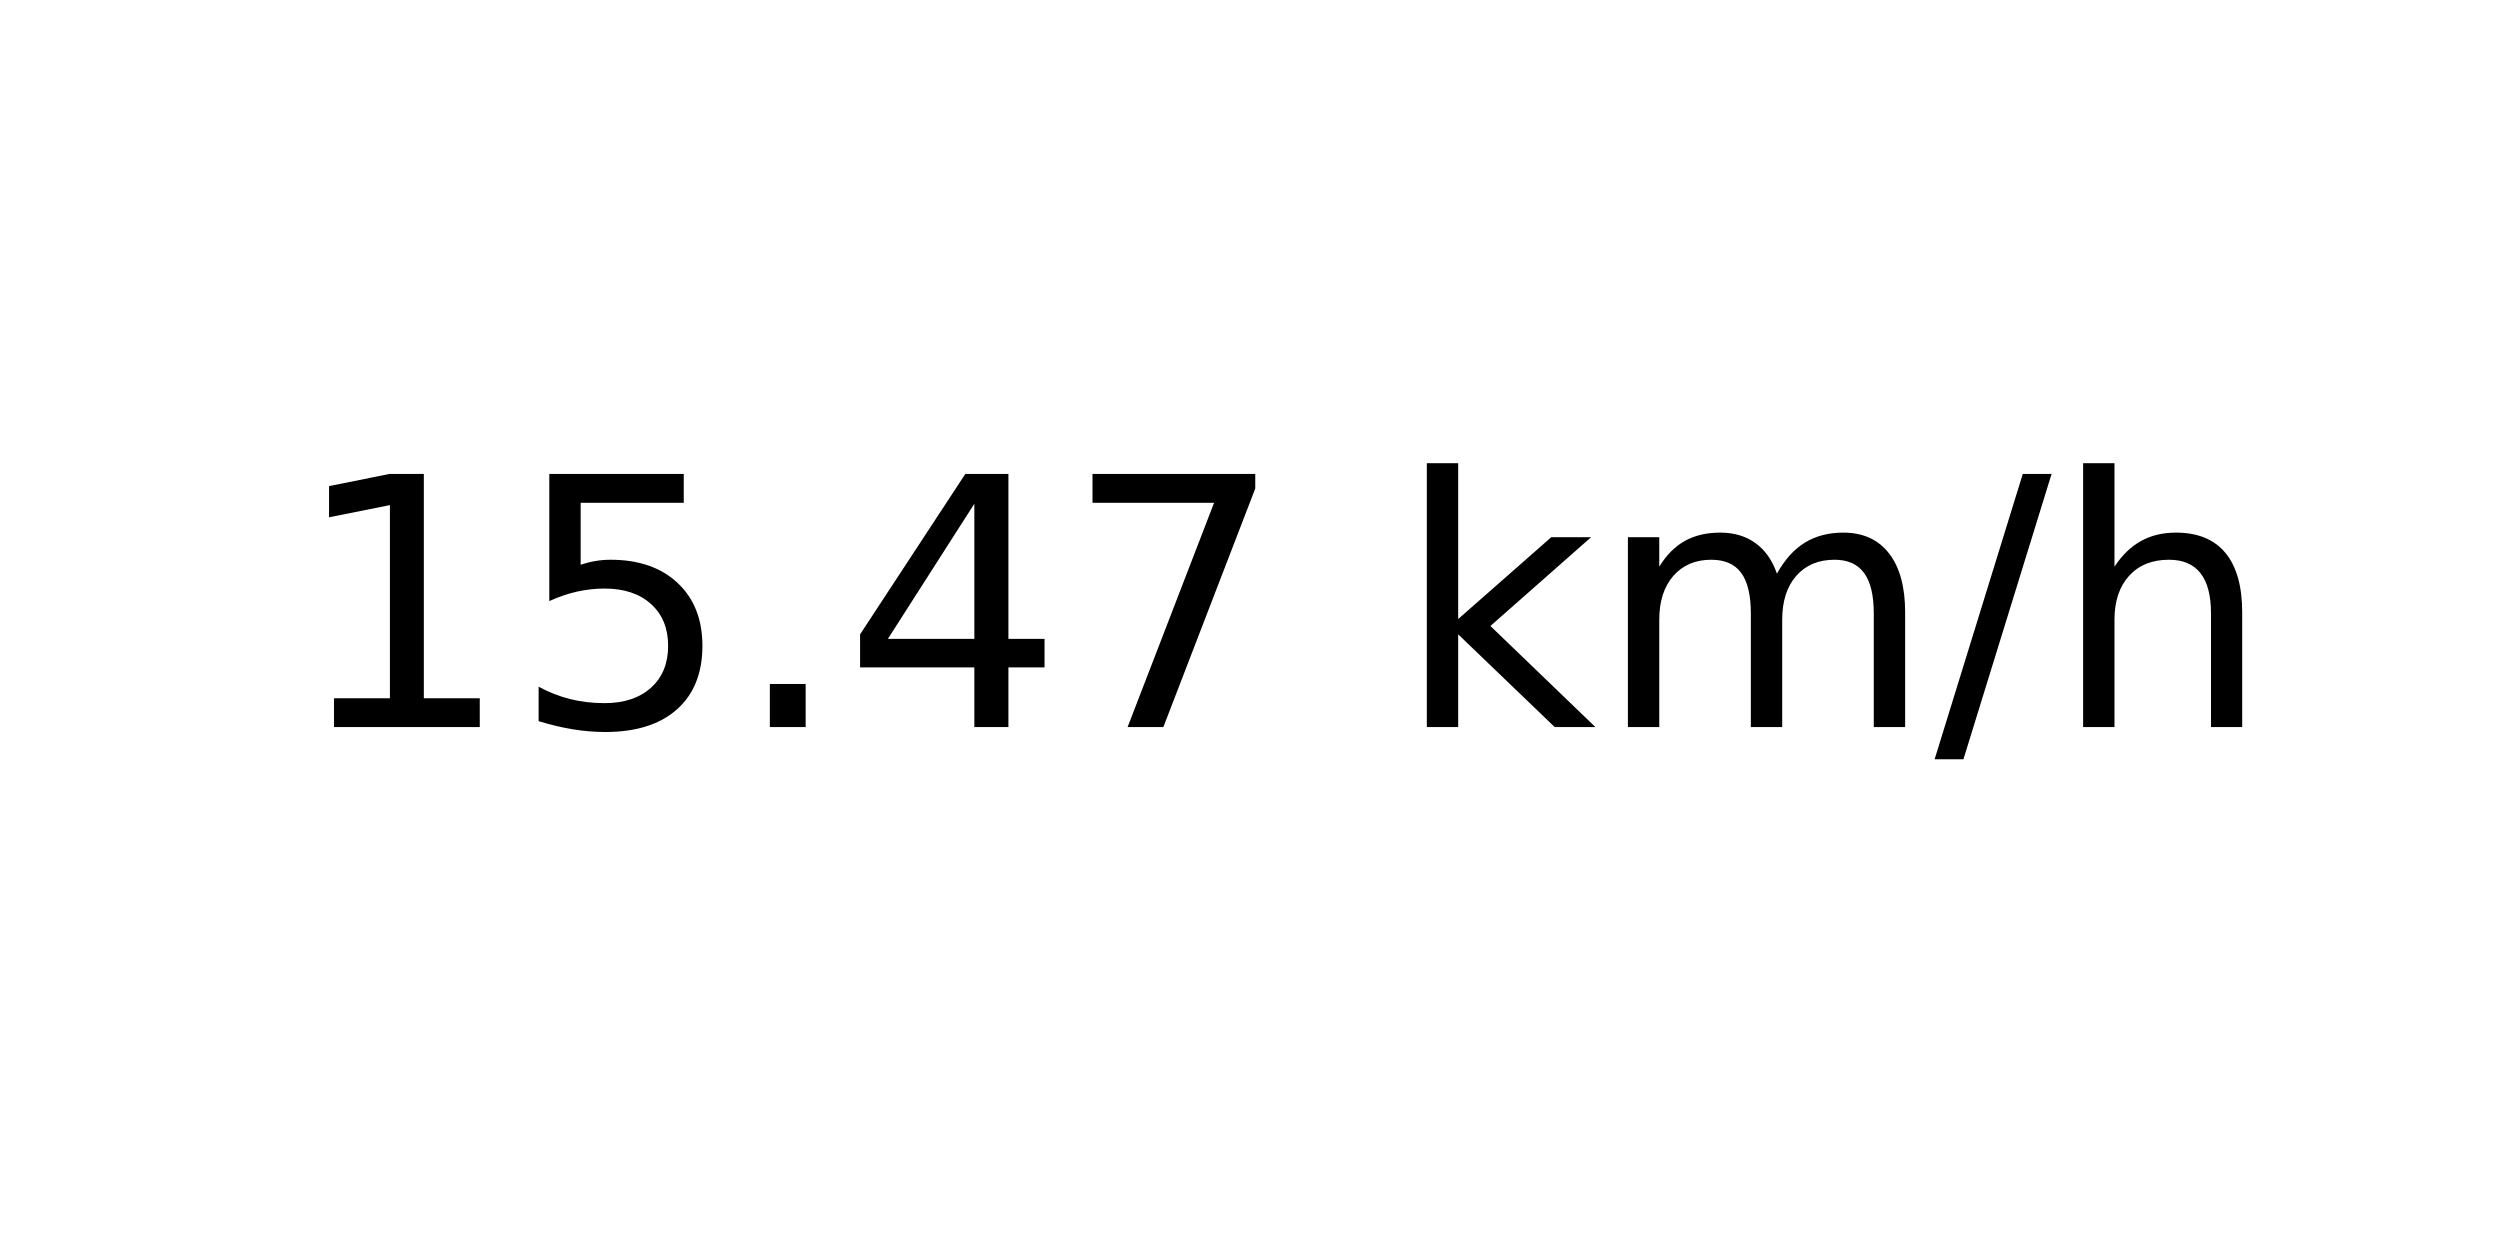
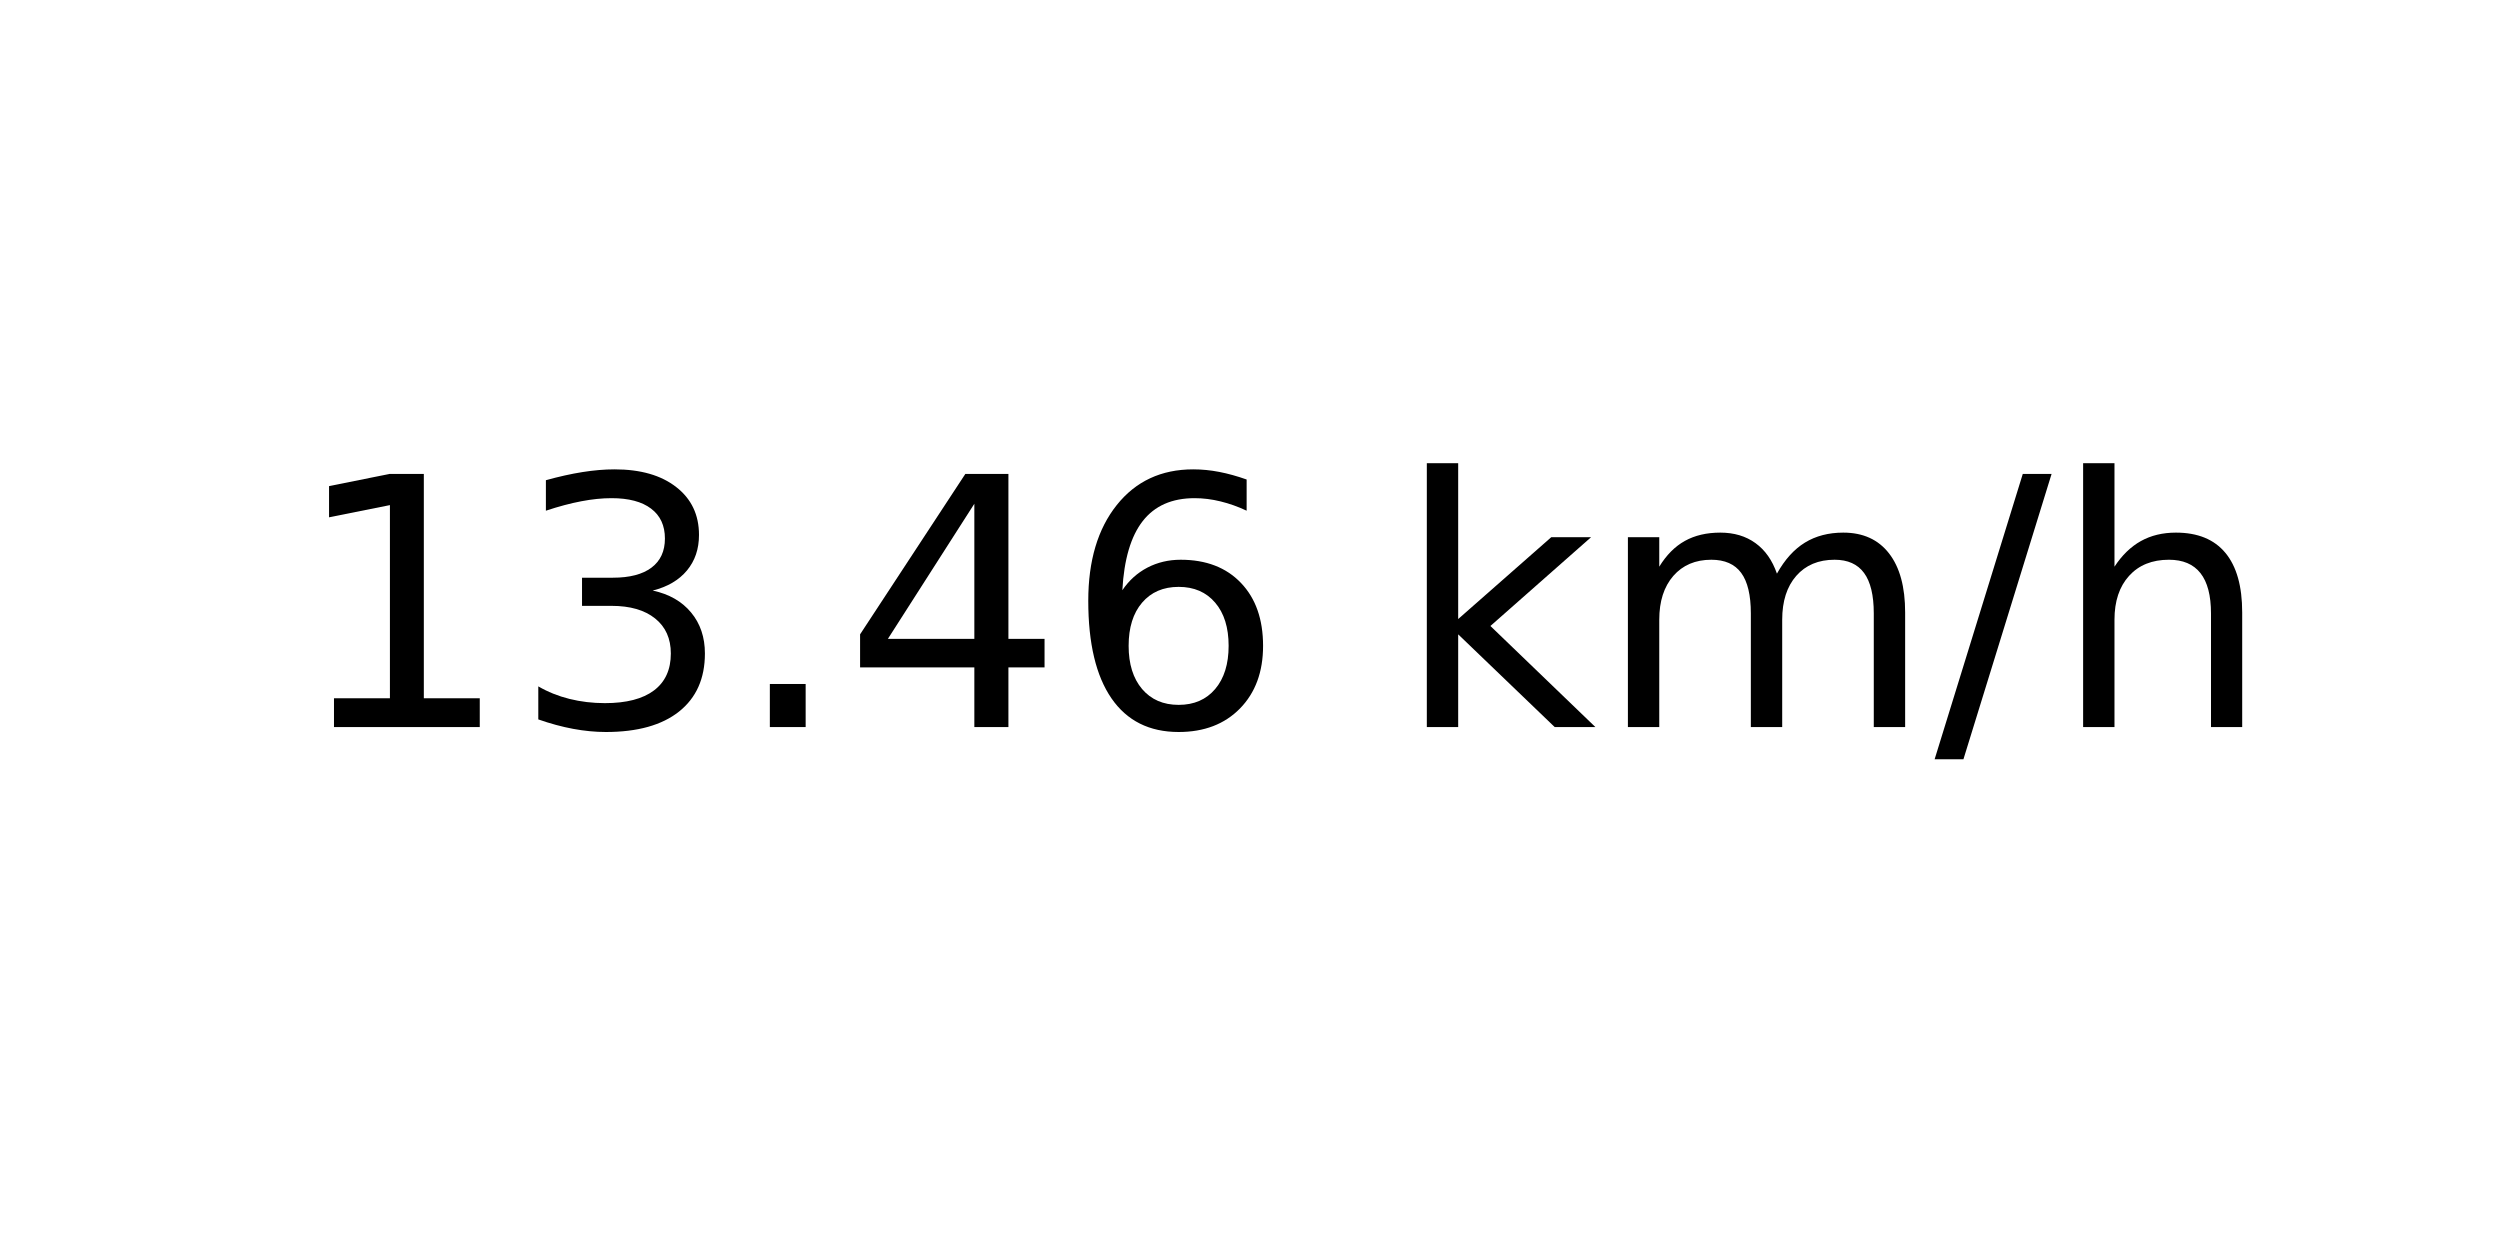
<svg xmlns="http://www.w3.org/2000/svg" xmlns:xlink="http://www.w3.org/1999/xlink" width="72pt" height="36pt" viewBox="0 0 72 36" version="1.1">
  <defs>
    <style type="text/css">*{stroke-linejoin: round; stroke-linecap: butt}</style>
  </defs>
  <g id="figure_1">
    <g id="axes_1">
      <g id="text_1">
        <g transform="translate(8.378125 20.93937) scale(0.1 -0.1)">
          <defs>
            <path id="DejaVuSans-31" d="M 794 531  L 1825 531  L 1825 4091  L 703 3866  L 703 4441  L 1819 4666  L 2450 4666  L 2450 531  L 3481 531  L 3481 0  L 794 0  L 794 531  z " transform="scale(0.015625)" />
-             <path id="DejaVuSans-35" d="M 691 4666  L 3169 4666  L 3169 4134  L 1269 4134  L 1269 2991  Q 1406 3038 1543 3061  Q 1681 3084 1819 3084  Q 2600 3084 3056 2656  Q 3513 2228 3513 1497  Q 3513 744 3044 326  Q 2575 -91 1722 -91  Q 1428 -91 1123 -41  Q 819 9 494 109  L 494 744  Q 775 591 1075 516  Q 1375 441 1709 441  Q 2250 441 2565 725  Q 2881 1009 2881 1497  Q 2881 1984 2565 2268  Q 2250 2553 1709 2553  Q 1456 2553 1204 2497  Q 953 2441 691 2322  L 691 4666  z " transform="scale(0.015625)" />
+             <path id="DejaVuSans-33" d="M 2597 2516  Q 3050 2419 3304 2112  Q 3559 1806 3559 1356  Q 3559 666 3084 287  Q 2609 -91 1734 -91  Q 1441 -91 1130 -33  Q 819 25 488 141  L 488 750  Q 750 597 1062 519  Q 1375 441 1716 441  Q 2309 441 2620 675  Q 2931 909 2931 1356  Q 2931 1769 2642 2001  Q 2353 2234 1838 2234  L 1294 2234  L 1294 2753  L 1863 2753  Q 2328 2753 2575 2939  Q 2822 3125 2822 3475  Q 2822 3834 2567 4026  Q 2313 4219 1838 4219  Q 1578 4219 1281 4162  Q 984 4106 628 3988  L 628 4550  Q 988 4650 1302 4700  Q 1616 4750 1894 4750  Q 2613 4750 3031 4423  Q 3450 4097 3450 3541  Q 3450 3153 3228 2886  Q 3006 2619 2597 2516  z " transform="scale(0.015625)" />
            <path id="DejaVuSans-2e" d="M 684 794  L 1344 794  L 1344 0  L 684 0  L 684 794  z " transform="scale(0.015625)" />
            <path id="DejaVuSans-34" d="M 2419 4116  L 825 1625  L 2419 1625  L 2419 4116  z M 2253 4666  L 3047 4666  L 3047 1625  L 3713 1625  L 3713 1100  L 3047 1100  L 3047 0  L 2419 0  L 2419 1100  L 313 1100  L 313 1709  L 2253 4666  z " transform="scale(0.015625)" />
-             <path id="DejaVuSans-37" d="M 525 4666  L 3525 4666  L 3525 4397  L 1831 0  L 1172 0  L 2766 4134  L 525 4134  L 525 4666  z " transform="scale(0.015625)" />
+             <path id="DejaVuSans-36" d="M 2113 2584  Q 1688 2584 1439 2293  Q 1191 2003 1191 1497  Q 1191 994 1439 701  Q 1688 409 2113 409  Q 2538 409 2786 701  Q 3034 994 3034 1497  Q 3034 2003 2786 2293  Q 2538 2584 2113 2584  z M 3366 4563  L 3366 3988  Q 3128 4100 2886 4159  Q 2644 4219 2406 4219  Q 1781 4219 1451 3797  Q 1122 3375 1075 2522  Q 1259 2794 1537 2939  Q 1816 3084 2150 3084  Q 2853 3084 3261 2657  Q 3669 2231 3669 1497  Q 3669 778 3244 343  Q 2819 -91 2113 -91  Q 1303 -91 875 529  Q 447 1150 447 2328  Q 447 3434 972 4092  Q 1497 4750 2381 4750  Q 2619 4750 2861 4703  Q 3103 4656 3366 4563  z " transform="scale(0.015625)" />
            <path id="DejaVuSans-20" transform="scale(0.015625)" />
            <path id="DejaVuSans-6b" d="M 581 4863  L 1159 4863  L 1159 1991  L 2875 3500  L 3609 3500  L 1753 1863  L 3688 0  L 2938 0  L 1159 1709  L 1159 0  L 581 0  L 581 4863  z " transform="scale(0.015625)" />
            <path id="DejaVuSans-6d" d="M 3328 2828  Q 3544 3216 3844 3400  Q 4144 3584 4550 3584  Q 5097 3584 5394 3201  Q 5691 2819 5691 2113  L 5691 0  L 5113 0  L 5113 2094  Q 5113 2597 4934 2840  Q 4756 3084 4391 3084  Q 3944 3084 3684 2787  Q 3425 2491 3425 1978  L 3425 0  L 2847 0  L 2847 2094  Q 2847 2600 2669 2842  Q 2491 3084 2119 3084  Q 1678 3084 1418 2786  Q 1159 2488 1159 1978  L 1159 0  L 581 0  L 581 3500  L 1159 3500  L 1159 2956  Q 1356 3278 1631 3431  Q 1906 3584 2284 3584  Q 2666 3584 2933 3390  Q 3200 3197 3328 2828  z " transform="scale(0.015625)" />
            <path id="DejaVuSans-2f" d="M 1625 4666  L 2156 4666  L 531 -594  L 0 -594  L 1625 4666  z " transform="scale(0.015625)" />
            <path id="DejaVuSans-68" d="M 3513 2113  L 3513 0  L 2938 0  L 2938 2094  Q 2938 2591 2744 2837  Q 2550 3084 2163 3084  Q 1697 3084 1428 2787  Q 1159 2491 1159 1978  L 1159 0  L 581 0  L 581 4863  L 1159 4863  L 1159 2956  Q 1366 3272 1645 3428  Q 1925 3584 2291 3584  Q 2894 3584 3203 3211  Q 3513 2838 3513 2113  z " transform="scale(0.015625)" />
          </defs>
          <use xlink:href="#DejaVuSans-31" />
-           <use xlink:href="#DejaVuSans-35" x="63.623" />
+           <use xlink:href="#DejaVuSans-33" x="63.623" />
          <use xlink:href="#DejaVuSans-2e" x="127.246" />
          <use xlink:href="#DejaVuSans-34" x="159.033" />
-           <use xlink:href="#DejaVuSans-37" x="222.656" />
+           <use xlink:href="#DejaVuSans-36" x="222.656" />
          <use xlink:href="#DejaVuSans-20" x="286.279" />
          <use xlink:href="#DejaVuSans-6b" x="318.066" />
          <use xlink:href="#DejaVuSans-6d" x="375.977" />
          <use xlink:href="#DejaVuSans-2f" x="473.389" />
          <use xlink:href="#DejaVuSans-68" x="507.08" />
        </g>
      </g>
    </g>
  </g>
</svg>
